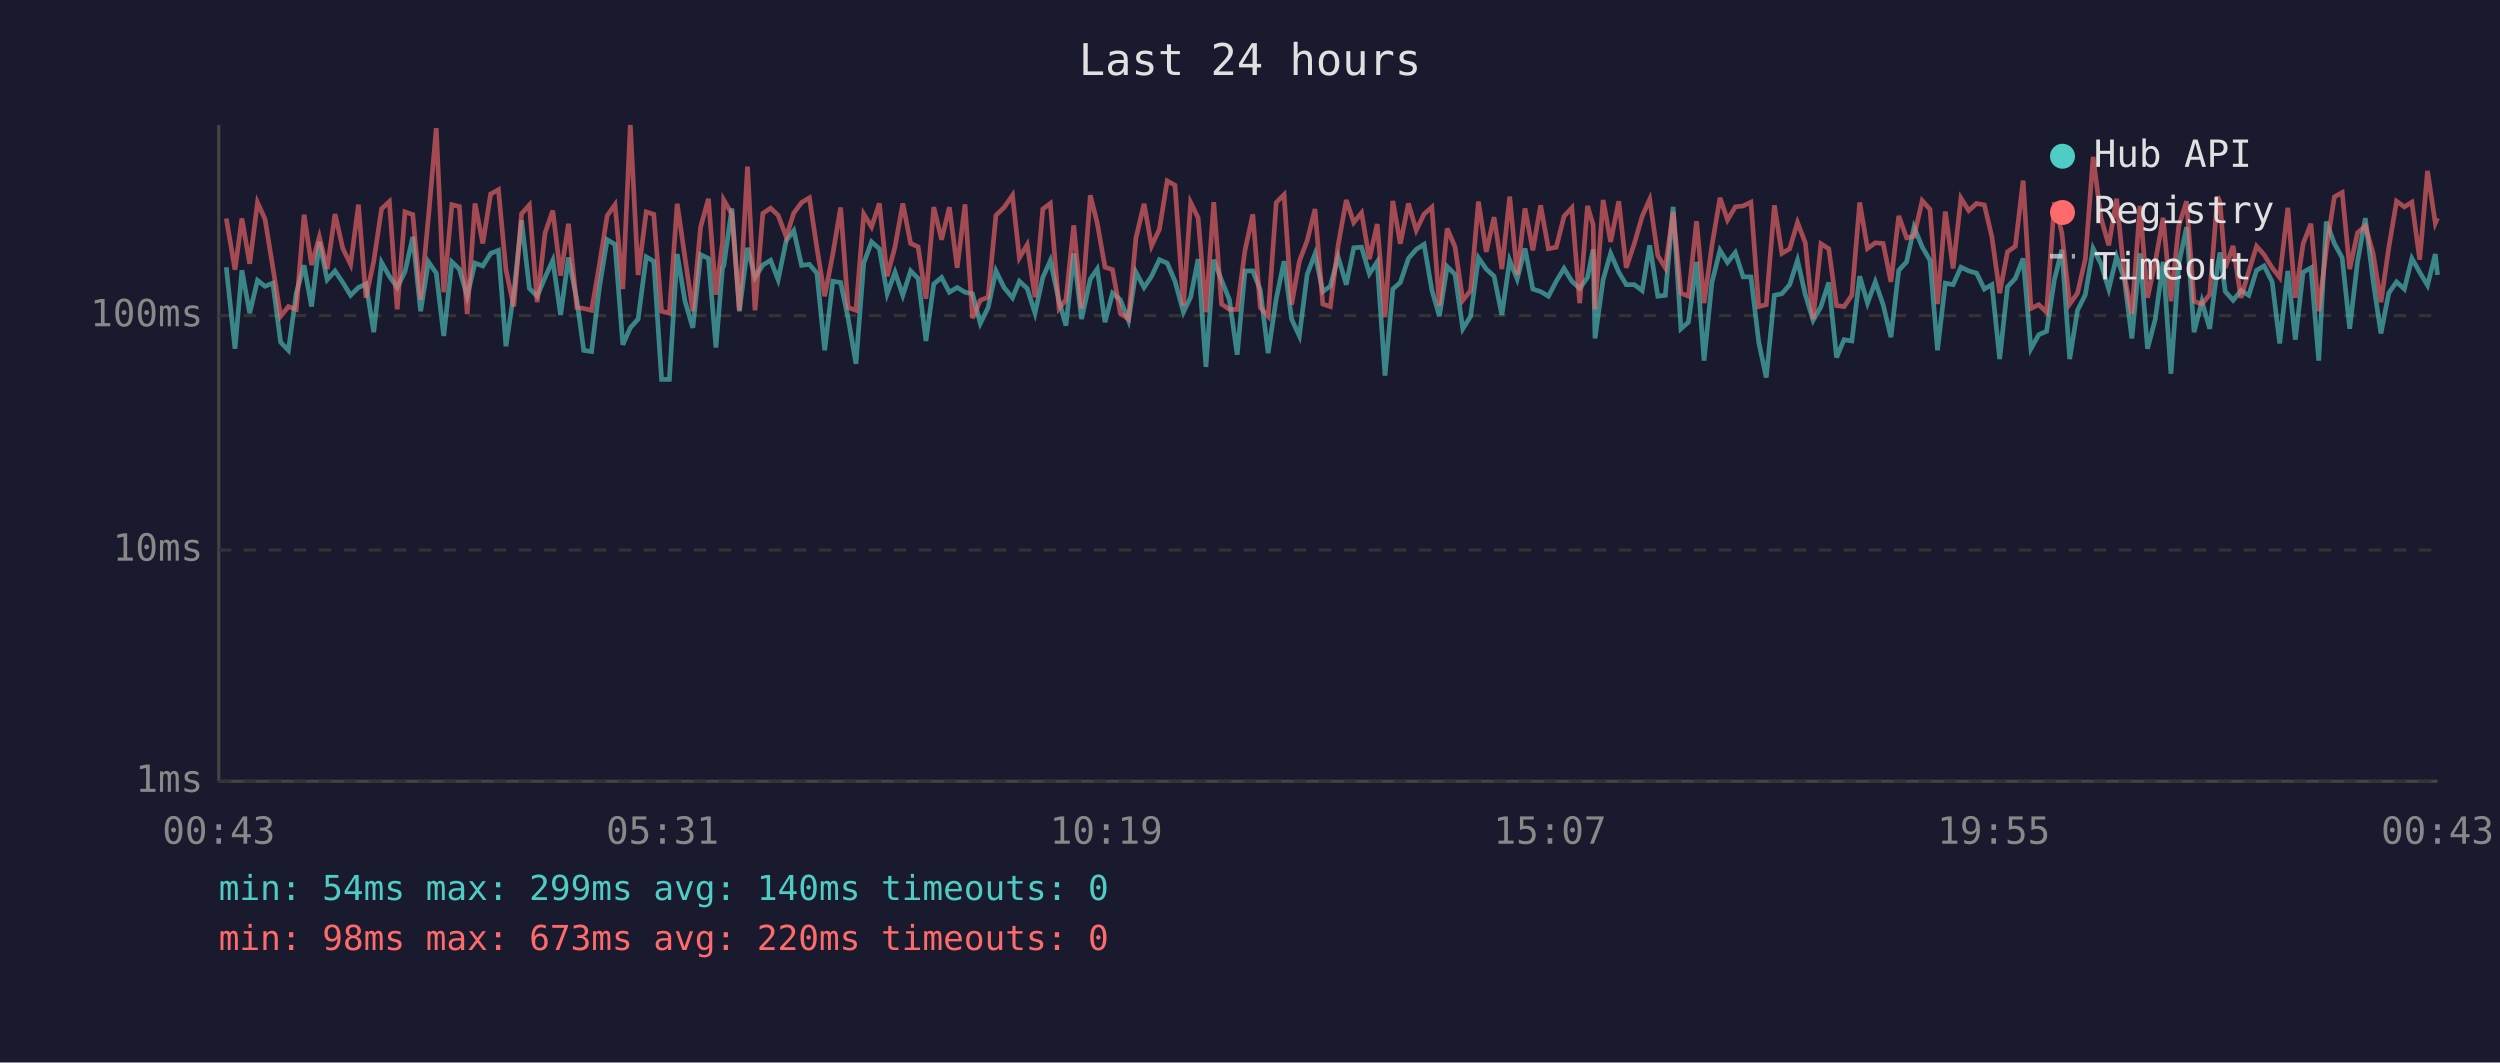
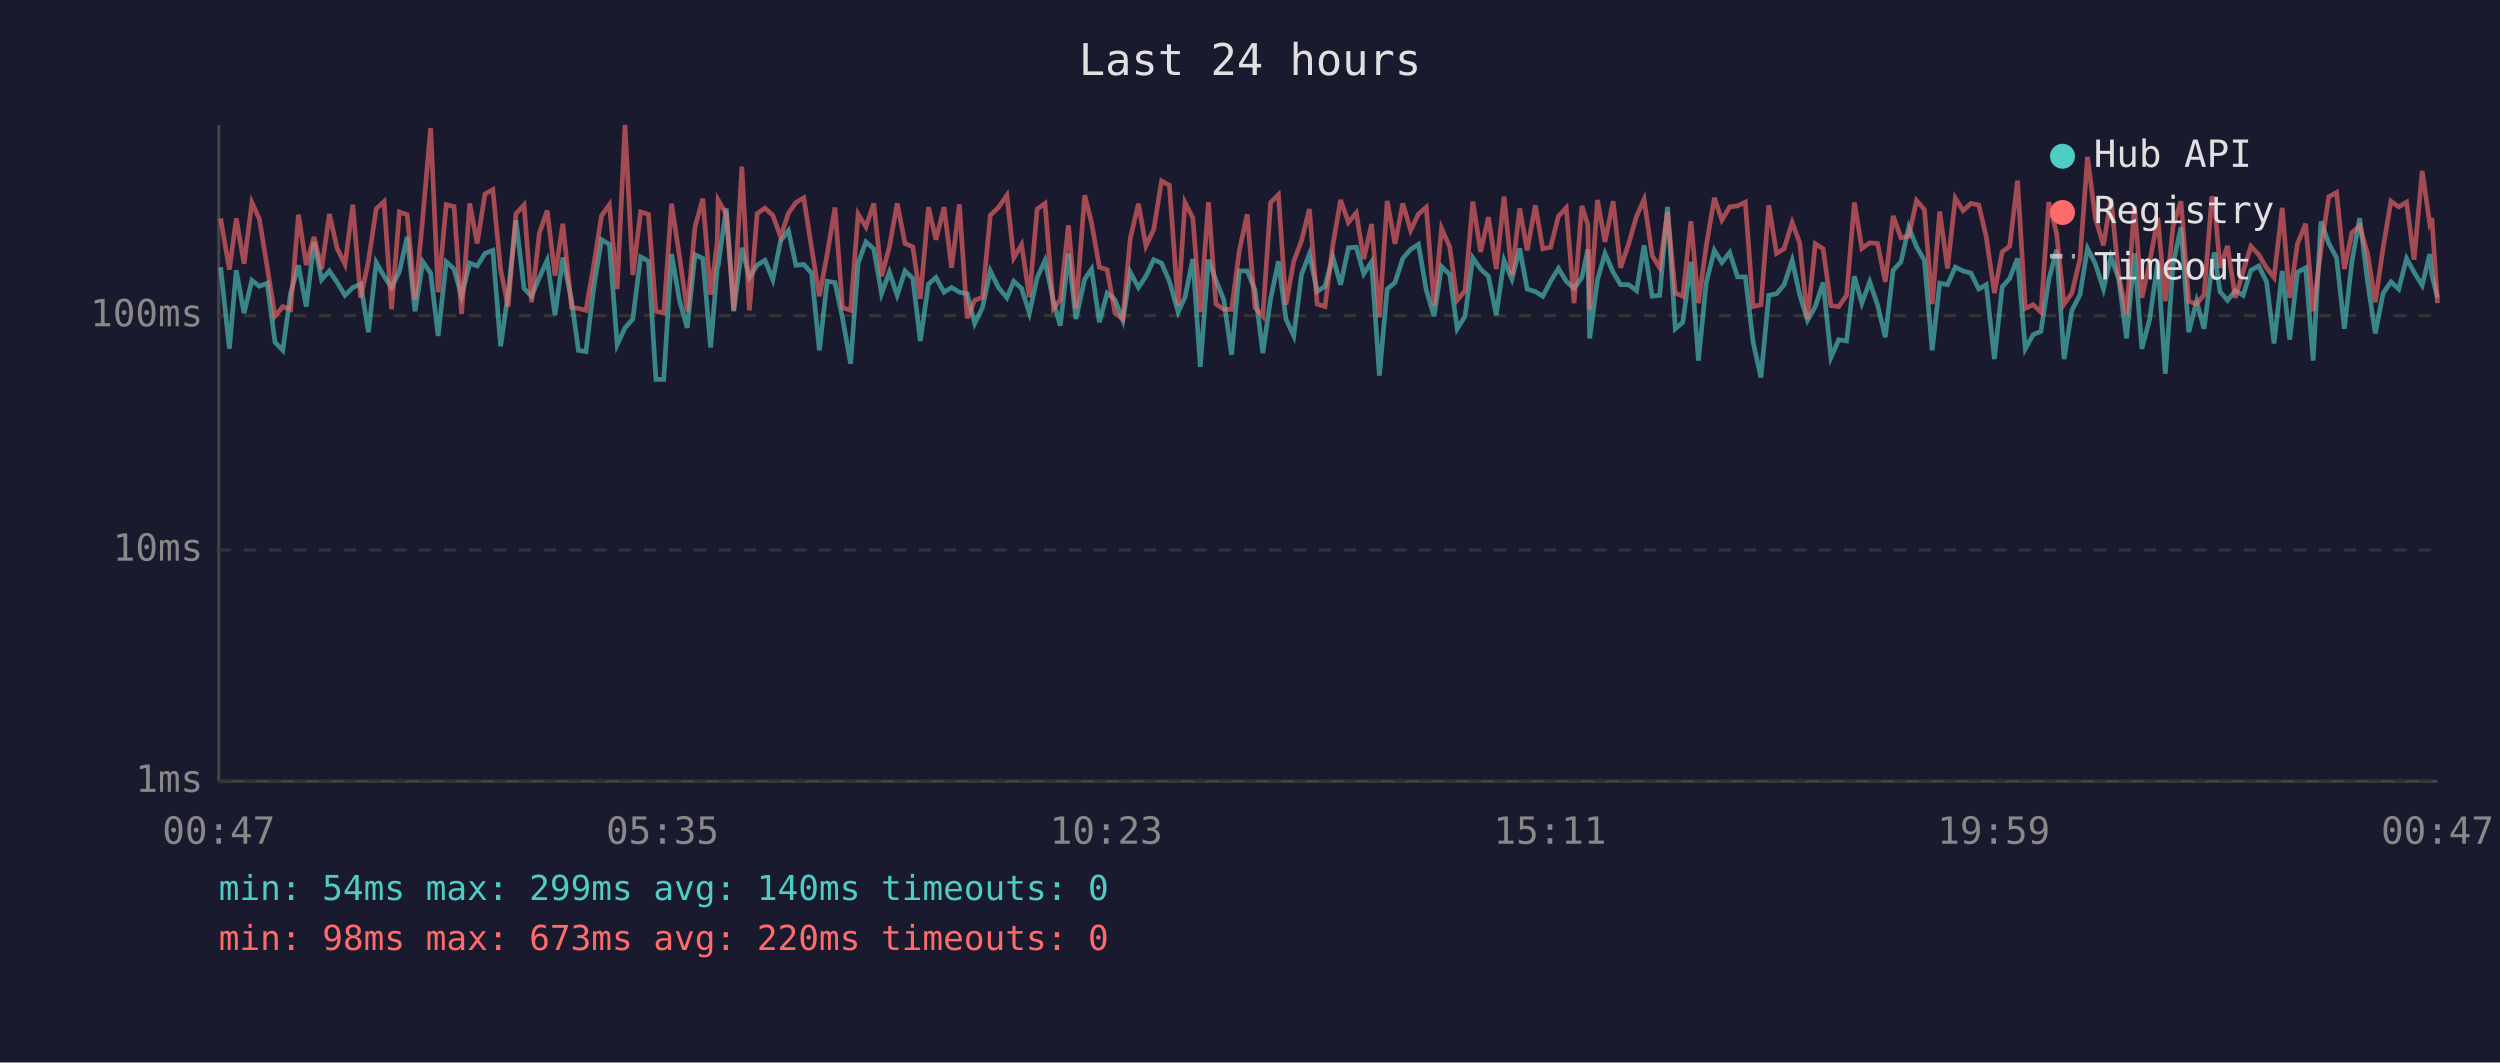
<svg xmlns="http://www.w3.org/2000/svg" viewBox="0 0 800 340" font-family="monospace" font-size="12">
  <rect width="800" height="340" fill="#1a1a2e" />
  <text x="400" y="24" fill="#e0e0e0" font-size="14" text-anchor="middle">Last 24 hours</text>
  <line x1="70" y1="40" x2="70" y2="250" stroke="#444" stroke-width="1" />
  <line x1="70" y1="250" x2="780" y2="250" stroke="#444" stroke-width="1" />
  <line x1="70" y1="250" x2="780" y2="250" stroke="#333" stroke-width="1" stroke-dasharray="4" />
  <text x="65" y="250" fill="#888" text-anchor="end" dominant-baseline="middle">1ms</text>
  <line x1="70" y1="176" x2="780" y2="176" stroke="#333" stroke-width="1" stroke-dasharray="4" />
  <text x="65" y="176" fill="#888" text-anchor="end" dominant-baseline="middle">10ms</text>
  <line x1="70" y1="101" x2="780" y2="101" stroke="#333" stroke-width="1" stroke-dasharray="4" />
  <text x="65" y="101" fill="#888" text-anchor="end" dominant-baseline="middle">100ms</text>
-   <text x="70" y="270" fill="#888" text-anchor="middle">00:43</text>
-   <text x="212" y="270" fill="#888" text-anchor="middle">05:31</text>
-   <text x="354" y="270" fill="#888" text-anchor="middle">10:19</text>
-   <text x="496" y="270" fill="#888" text-anchor="middle">15:07</text>
-   <text x="638" y="270" fill="#888" text-anchor="middle">19:55</text>
-   <text x="780" y="270" fill="#888" text-anchor="middle">00:43</text>
-   <polyline points="72.4,85.5 75.2,111.6 77.4,86.5 79.9,100.2 82.4,89.7 84.8,91.6 87.3,90.6 89.8,109.5 92.3,112.1 94.8,93.8 97.3,84.9 99.7,98.1 102.2,77.4 104.7,89.5 107.2,86.7 109.7,90.4 112.2,94.5 114.7,92.0 117.1,90.9 119.6,106.3 122.1,84.0 124.6,88.4 127.1,92.0 129.6,86.9 132.1,75.8 134.6,99.6 137.1,83.8 139.6,87.4 142.0,107.5 144.6,83.8 147.0,86.1 149.5,94.8 152.0,84.2 154.5,85.1 157.0,81.1 159.5,80.1 161.9,110.8 164.4,94.0 166.9,70.5 169.4,92.3 171.9,94.8 174.4,88.8 176.9,83.3 179.4,100.8 181.9,82.4 184.6,96.1 186.8,112.1 189.3,112.5 191.8,92.0 194.3,76.7 196.8,78.2 199.3,110.3 201.7,104.9 204.2,102.1 206.8,82.2 209.2,83.6 211.7,121.4 214.2,121.4 216.7,81.3 219.2,96.4 221.7,104.9 224.2,81.5 226.7,82.7 229.1,111.2 231.2,85.7 231.6,85.1 234.2,66.7 236.6,99.6 239.2,79.3 241.6,88.8 244.1,84.8 246.6,83.3 249.0,89.5 251.6,77.0 254.0,73.8 256.5,84.9 259.0,84.6 261.4,87.4 263.9,112.1 266.5,90.0 269.0,90.4 271.4,101.8 273.9,116.4 276.4,84.2 278.9,77.4 281.4,79.6 283.9,94.0 286.4,87.1 288.9,94.5 291.4,86.7 293.8,89.1 296.3,109.1 298.8,90.9 301.3,88.8 303.8,93.5 306.3,92.0 308.8,93.5 311.2,94.0 313.7,103.5 316.2,98.4 318.7,86.7 321.3,92.0 324.0,95.3 326.2,90.0 328.7,92.3 331.2,100.2 333.7,88.8 336.1,83.4 338.9,96.4 341.1,104.2 343.6,81.1 346.1,102.1 348.9,89.3 351.1,86.1 353.6,103.1 356.0,93.8 358.5,95.9 361.1,102.5 363.5,87.1 366.1,92.0 368.5,88.4 371.0,83.1 373.5,84.2 376.0,90.0 378.7,99.9 381.0,95.1 383.4,82.9 385.9,117.4 388.4,83.1 390.9,89.7 393.4,95.9 395.9,113.5 398.4,86.7 400.9,86.7 403.3,92.8 405.8,113.0 408.4,95.6 410.9,83.6 413.3,102.1 415.8,107.5 418.3,87.8 420.8,81.3 423.3,93.3 425.7,91.6 428.2,82.2 430.8,91.1 433.2,79.3 435.7,79.1 438.2,87.6 440.7,83.8 443.2,120.2 445.7,92.5 448.1,90.4 450.7,82.7 453.2,79.8 455.7,78.2 458.2,92.8 460.6,101.2 463.1,85.3 465.6,87.8 468.1,105.2 470.6,101.2 473.1,82.5 475.6,86.1 478.1,88.4 480.6,100.8 483.1,83.3 485.5,89.3 488.0,79.5 490.5,92.5 493.0,93.3 495.5,94.8 498.0,90.0 500.5,85.9 503.0,90.0 505.5,92.3 508.0,88.8 509.8,79.8 510.4,108.3 513.0,89.5 515.4,81.1 518.0,87.1 520.4,91.1 523.0,91.1 525.5,93.0 527.9,78.5 530.5,94.8 532.9,94.5 535.4,66.2 537.9,105.2 540.3,103.1 542.9,83.8 545.3,115.4 547.8,90.4 550.4,80.1 552.8,84.0 555.3,80.8 557.8,88.6 560.3,88.6 562.8,109.5 565.2,120.8 567.8,94.5 570.2,94.0 572.7,91.1 575.2,83.3 577.7,94.3 580.2,102.5 582.7,98.1 585.2,90.4 587.7,114.4 590.1,108.7 592.6,109.1 595.1,88.4 597.6,97.0 600.1,90.2 602.6,97.5 605.1,107.9 607.6,86.5 610.1,83.8 612.5,72.7 615.1,79.0 617.6,83.3 620.0,112.1 622.5,90.6 625.0,91.1 627.5,85.5 630.0,86.7 632.5,87.4 635.0,92.5 637.4,91.1 639.9,114.9 642.4,91.8 644.9,89.1 647.4,82.7 649.9,111.6 652.4,107.1 654.9,106.0 657.4,89.5 659.8,79.9 662.3,114.9 664.8,99.3 667.3,94.3 669.8,79.5 672.3,84.4 674.8,92.5 677.3,82.2 679.8,89.3 682.2,108.3 684.8,81.1 687.2,111.6 689.7,102.1 692.2,83.8 694.7,119.6 697.2,84.4 699.7,72.7 702.1,106.3 704.6,96.4 707.1,105.2 709.6,85.5 710.4,80.8 712.1,93.3 714.6,96.1 717.1,93.0 719.6,94.5 722.1,86.5 724.5,85.1 727.1,90.2 729.5,109.9 732.1,86.7 734.5,108.7 737.0,87.1 739.5,85.7 742.0,115.4 744.4,70.9 747.0,77.9 749.5,82.5 751.9,105.2 754.4,83.8 756.9,69.8 759.4,90.0 761.9,106.7 764.4,93.8 766.9,90.2 769.4,92.5 771.8,82.7 774.3,87.1 776.8,91.3 779.3,81.3 780.0,88.0" fill="none" stroke="#4ecdc4" stroke-width="1.5" opacity="0.6" />
-   <polyline points="72.4,69.9 75.2,86.3 77.4,69.9 79.9,84.4 82.4,64.8 84.8,70.1 87.3,85.5 89.8,101.2 92.3,98.1 94.8,99.0 97.3,68.7 99.7,84.8 102.2,75.8 104.7,86.1 107.2,68.5 109.7,79.5 112.2,84.6 114.7,65.5 117.1,95.3 119.6,83.6 122.1,66.8 124.6,64.5 127.1,99.0 129.6,67.8 132.1,68.7 134.6,95.9 137.1,69.5 139.6,41.0 142.0,93.5 144.6,65.5 147.0,66.1 149.5,100.5 152.0,65.1 154.5,77.9 157.0,62.1 159.5,60.7 161.9,86.3 164.4,98.1 166.9,68.4 169.4,65.6 171.9,96.7 174.4,74.6 176.9,67.4 179.4,88.2 181.9,71.6 184.6,98.4 186.8,98.7 189.3,99.3 191.8,84.8 194.3,69.0 196.8,65.5 199.3,92.5 201.7,40.0 204.2,88.0 206.8,67.8 209.2,68.6 211.7,99.6 214.2,100.2 216.7,65.2 219.2,82.5 221.7,99.6 224.2,72.6 226.7,63.6 229.1,94.3 231.2,77.6 231.6,64.0 234.2,68.5 236.6,99.3 239.2,53.3 241.6,99.3 244.1,68.3 246.6,66.6 249.0,68.9 251.6,75.8 254.0,68.2 256.5,64.8 259.0,63.3 261.4,79.3 263.9,94.8 266.5,81.3 269.0,66.4 271.4,98.4 273.9,99.3 276.4,68.5 278.9,72.6 281.4,65.1 283.9,88.4 286.4,79.0 288.9,65.1 291.4,77.9 293.8,79.0 296.3,95.6 298.8,66.3 301.3,76.7 303.8,66.3 306.3,85.7 308.8,65.4 311.2,101.8 313.7,96.1 316.2,95.1 318.7,68.9 321.3,66.4 324.0,62.5 326.2,82.5 328.7,78.3 331.2,95.1 333.7,66.9 336.1,65.1 338.9,98.7 341.1,95.9 343.6,72.1 346.1,98.7 348.9,62.5 351.1,71.3 353.6,85.5 356.0,86.3 358.5,100.2 361.1,102.1 363.5,76.2 366.1,65.2 368.5,78.7 371.0,73.4 373.5,57.9 376.0,59.3 378.7,97.8 381.0,64.8 383.4,69.7 385.9,99.9 388.4,64.7 390.9,97.3 393.4,99.0 395.9,99.0 398.4,80.1 400.9,68.6 403.3,98.4 405.8,101.2 408.4,64.8 410.9,62.3 413.3,97.5 415.8,83.6 418.3,77.0 420.8,66.9 423.3,97.3 425.7,98.1 428.2,78.5 430.8,64.0 433.2,71.2 435.7,68.1 438.2,82.9 440.7,71.7 443.2,101.5 445.7,64.3 448.1,78.0 450.7,65.1 453.2,73.7 455.7,68.5 458.2,66.3 460.6,97.8 463.1,73.1 465.6,79.0 468.1,96.1 470.6,93.0 473.1,64.5 475.6,80.6 478.1,69.5 480.6,86.1 483.1,62.9 485.5,88.0 488.0,66.7 490.5,80.1 493.0,65.7 495.5,79.6 498.0,79.1 500.5,69.2 503.0,66.5 505.5,97.0 508.0,65.9 509.8,71.9 510.4,99.0 513.0,64.0 515.4,77.4 518.0,64.4 520.4,85.7 523.0,77.9 525.5,69.2 527.9,63.8 530.5,81.8 532.9,85.7 535.4,67.8 537.9,93.8 540.3,94.8 542.9,70.8 545.3,97.0 547.8,78.7 550.4,63.3 552.8,70.4 555.3,66.2 557.8,65.9 560.3,64.7 562.8,98.1 565.2,97.5 567.8,65.7 570.2,81.1 572.7,79.6 575.2,71.2 577.7,77.7 580.2,102.1 582.7,78.0 585.2,79.6 587.7,97.8 590.1,98.1 592.6,94.5 595.1,64.8 597.6,79.5 600.1,77.7 602.6,77.9 605.1,90.2 607.6,69.1 610.1,76.1 612.5,75.6 615.1,64.2 617.6,67.0 620.0,97.3 622.5,67.7 625.0,85.9 627.5,63.4 630.0,67.4 632.5,65.1 635.0,65.6 637.4,75.8 639.9,93.8 642.4,80.6 644.9,78.8 647.4,57.8 649.9,98.7 652.4,97.5 654.9,99.9 657.4,64.7 659.8,74.6 662.3,97.3 664.8,93.8 667.3,82.9 669.8,50.2 672.3,69.7 674.8,78.5 677.3,63.6 679.8,88.2 682.2,100.5 684.8,65.9 687.2,95.3 689.7,83.8 692.2,69.7 694.7,96.4 697.2,72.3 699.7,64.4 702.1,96.4 704.6,97.3 707.1,94.3 709.6,62.9 710.4,64.7 712.1,85.7 714.6,78.7 717.1,95.3 719.6,86.9 722.1,78.8 724.5,81.5 727.1,85.7 729.5,88.8 732.1,66.5 734.5,95.3 737.0,78.0 739.5,71.6 742.0,99.6 744.4,79.9 747.0,63.0 749.5,61.6 751.9,86.1 754.4,74.5 756.9,72.3 759.4,81.1 761.9,96.7 764.4,79.3 766.9,64.4 769.4,66.2 771.8,64.7 774.3,83.1 776.8,54.7 779.3,71.4 780.0,69.8" fill="none" stroke="#ff6b6b" stroke-width="1.5" opacity="0.6" />
+   <text x="70" y="270" fill="#888" text-anchor="middle">00:47</text>
+   <text x="212" y="270" fill="#888" text-anchor="middle">05:35</text>
+   <text x="354" y="270" fill="#888" text-anchor="middle">10:23</text>
+   <text x="496" y="270" fill="#888" text-anchor="middle">15:11</text>
+   <text x="638" y="270" fill="#888" text-anchor="middle">19:59</text>
+   <text x="780" y="270" fill="#888" text-anchor="middle">00:47</text>
+   <polyline points="70.6,85.5 73.4,111.6 75.6,86.5 78.1,100.2 80.6,89.7 83.0,91.6 85.5,90.6 88.0,109.5 90.5,112.1 93.0,93.8 95.5,84.9 98.0,98.1 100.5,77.4 102.9,89.5 105.4,86.7 107.9,90.4 110.4,94.5 112.9,92.0 115.4,90.9 117.9,106.3 120.4,84.0 122.9,88.4 125.3,92.0 127.8,86.9 130.3,75.8 132.8,99.6 135.3,83.8 137.8,87.4 140.2,107.5 142.8,83.8 145.3,86.1 147.7,94.8 150.3,84.2 152.7,85.1 155.2,81.1 157.7,80.1 160.2,110.8 162.6,94.0 165.1,70.5 167.7,92.3 170.1,94.8 172.6,88.8 175.1,83.3 177.6,100.8 180.1,82.4 182.9,96.1 185.1,112.1 187.5,112.5 190.0,92.0 192.5,76.7 195.0,78.2 197.5,110.3 200.0,104.9 202.5,102.1 205.0,82.2 207.5,83.6 209.9,121.4 212.4,121.4 214.9,81.3 217.5,96.4 219.9,104.9 222.4,81.5 224.9,82.7 227.4,111.2 229.5,85.7 229.8,85.1 232.4,66.7 234.8,99.6 237.4,79.3 239.8,88.8 242.3,84.8 244.8,83.3 247.3,89.5 249.8,77.0 252.3,73.8 254.7,84.9 257.2,84.6 259.7,87.4 262.2,112.1 264.7,90.0 267.2,90.4 269.6,101.8 272.2,116.4 274.6,84.2 277.1,77.4 279.6,79.6 282.1,94.0 284.6,87.1 287.1,94.5 289.6,86.7 292.1,89.1 294.5,109.1 297.1,90.9 299.5,88.8 302.1,93.5 304.5,92.0 307.0,93.5 309.5,94.0 311.9,103.5 314.4,98.4 316.9,86.7 319.5,92.0 322.2,95.3 324.4,90.0 326.9,92.3 329.4,100.2 331.9,88.8 334.4,83.4 337.1,96.4 339.3,104.2 341.9,81.1 344.3,102.1 347.1,89.3 349.3,86.1 351.8,103.1 354.3,93.8 356.8,95.9 359.3,102.5 361.7,87.1 364.3,92.0 366.7,88.4 369.2,83.1 371.7,84.2 374.2,90.0 377.0,99.9 379.2,95.1 381.7,82.9 384.1,117.4 386.7,83.1 389.1,89.7 391.6,95.9 394.1,113.5 396.6,86.7 399.1,86.7 401.6,92.8 404.1,113.0 406.6,95.6 409.1,83.6 411.5,102.1 414.0,107.5 416.5,87.8 419.0,81.3 421.5,93.3 424.0,91.6 426.5,82.2 429.0,91.1 431.5,79.3 434.0,79.1 436.4,87.6 438.9,83.8 441.4,120.2 443.9,92.5 446.4,90.4 448.9,82.7 451.4,79.8 453.9,78.2 456.4,92.8 458.9,101.2 461.3,85.3 463.9,87.8 466.3,105.2 468.8,101.2 471.3,82.5 473.8,86.1 476.3,88.4 478.8,100.8 481.3,83.3 483.8,89.3 486.3,79.5 488.7,92.5 491.3,93.3 493.7,94.8 496.2,90.0 498.7,85.9 501.2,90.0 503.7,92.3 506.2,88.8 508.1,79.8 508.7,108.3 511.2,89.5 513.6,81.1 516.2,87.1 518.6,91.1 521.2,91.1 523.7,93.0 526.1,78.5 528.7,94.8 531.1,94.5 533.6,66.2 536.1,105.2 538.5,103.1 541.1,83.8 543.5,115.4 546.0,90.4 548.6,80.1 551.0,84.0 553.5,80.8 556.0,88.6 558.5,88.6 561.0,109.5 563.5,120.8 566.0,94.5 568.5,94.0 570.9,91.1 573.5,83.3 575.9,94.3 578.4,102.5 580.9,98.1 583.4,90.4 585.9,114.4 588.4,108.7 590.9,109.1 593.4,88.4 595.8,97.0 598.3,90.2 600.8,97.5 603.3,107.9 605.8,86.5 608.3,83.8 610.8,72.7 613.3,79.0 615.8,83.3 618.3,112.1 620.7,90.6 623.2,91.1 625.7,85.5 628.2,86.7 630.7,87.4 633.2,92.5 635.6,91.1 638.2,114.9 640.7,91.8 643.1,89.1 645.6,82.7 648.1,111.6 650.6,107.1 653.1,106.0 655.6,89.5 658.1,79.9 660.5,114.9 663.0,99.3 665.6,94.3 668.0,79.5 670.5,84.4 673.1,92.5 675.5,82.2 678.0,89.3 680.5,108.3 683.0,81.1 685.4,111.6 687.9,102.1 690.5,83.8 692.9,119.6 695.4,84.4 697.9,72.7 700.4,106.3 702.9,96.4 705.3,105.2 707.8,85.5 708.6,80.8 710.4,93.3 712.8,96.1 715.3,93.0 717.8,94.5 720.3,86.5 722.8,85.1 725.3,90.2 727.7,109.9 730.3,86.7 732.7,108.7 735.2,87.1 737.8,85.7 740.2,115.4 742.7,70.9 745.2,77.9 747.7,82.5 750.2,105.2 752.6,83.8 755.1,69.8 757.6,90.0 760.1,106.7 762.6,93.8 765.1,90.2 767.6,92.5 770.1,82.7 772.5,87.1 775.1,91.3 777.5,81.3 778.2,88.0 780.0,95.3" fill="none" stroke="#4ecdc4" stroke-width="1.5" opacity="0.6" />
+   <polyline points="70.6,69.9 73.4,86.3 75.6,69.9 78.1,84.4 80.6,64.8 83.0,70.1 85.5,85.5 88.0,101.2 90.5,98.1 93.0,99.0 95.5,68.7 98.0,84.8 100.5,75.8 102.9,86.1 105.4,68.5 107.9,79.5 110.4,84.6 112.9,65.5 115.4,95.3 117.9,83.6 120.4,66.8 122.9,64.5 125.3,99.0 127.8,67.8 130.3,68.7 132.8,95.9 135.3,69.5 137.8,41.0 140.2,93.5 142.8,65.5 145.3,66.1 147.7,100.5 150.3,65.1 152.7,77.9 155.2,62.1 157.7,60.7 160.2,86.3 162.6,98.1 165.1,68.4 167.7,65.6 170.1,96.7 172.6,74.6 175.1,67.4 177.6,88.2 180.1,71.6 182.9,98.4 185.1,98.7 187.5,99.3 190.0,84.8 192.5,69.0 195.0,65.5 197.5,92.5 200.0,40.0 202.5,88.0 205.0,67.8 207.5,68.6 209.9,99.6 212.4,100.2 214.9,65.2 217.5,82.5 219.9,99.6 222.4,72.6 224.9,63.6 227.4,94.3 229.5,77.6 229.8,64.0 232.4,68.5 234.8,99.3 237.4,53.3 239.8,99.3 242.3,68.3 244.8,66.6 247.3,68.9 249.8,75.8 252.3,68.2 254.7,64.8 257.2,63.3 259.7,79.3 262.2,94.8 264.7,81.3 267.2,66.4 269.6,98.4 272.2,99.3 274.6,68.5 277.1,72.6 279.6,65.1 282.1,88.4 284.6,79.0 287.1,65.1 289.6,77.9 292.1,79.0 294.5,95.6 297.1,66.3 299.5,76.7 302.1,66.3 304.5,85.7 307.0,65.4 309.5,101.8 311.9,96.1 314.4,95.1 316.9,68.9 319.5,66.4 322.2,62.5 324.4,82.5 326.9,78.3 329.4,95.1 331.9,66.9 334.4,65.1 337.1,98.7 339.3,95.9 341.9,72.1 344.3,98.7 347.1,62.5 349.3,71.3 351.8,85.5 354.3,86.3 356.8,100.2 359.3,102.1 361.7,76.2 364.3,65.2 366.7,78.7 369.2,73.4 371.7,57.9 374.2,59.3 377.0,97.8 379.2,64.8 381.7,69.7 384.1,99.9 386.7,64.7 389.1,97.3 391.6,99.0 394.1,99.0 396.6,80.1 399.1,68.6 401.6,98.4 404.1,101.2 406.6,64.8 409.1,62.3 411.5,97.5 414.0,83.6 416.5,77.0 419.0,66.9 421.5,97.3 424.0,98.1 426.5,78.5 429.0,64.0 431.5,71.2 434.0,68.1 436.4,82.9 438.9,71.7 441.4,101.5 443.9,64.3 446.4,78.0 448.9,65.1 451.4,73.7 453.9,68.5 456.4,66.3 458.9,97.8 461.3,73.1 463.9,79.0 466.3,96.1 468.8,93.0 471.3,64.5 473.8,80.6 476.3,69.5 478.8,86.1 481.3,62.9 483.8,88.0 486.3,66.7 488.7,80.1 491.3,65.7 493.7,79.6 496.2,79.1 498.7,69.2 501.2,66.5 503.7,97.0 506.2,65.9 508.1,71.9 508.7,99.0 511.2,64.0 513.6,77.4 516.2,64.4 518.6,85.7 521.2,77.9 523.7,69.2 526.1,63.8 528.7,81.8 531.1,85.7 533.6,67.8 536.1,93.8 538.5,94.8 541.1,70.8 543.5,97.0 546.0,78.7 548.6,63.3 551.0,70.4 553.5,66.2 556.0,65.9 558.5,64.7 561.0,98.1 563.5,97.5 566.0,65.7 568.5,81.1 570.9,79.6 573.5,71.2 575.9,77.7 578.4,102.1 580.9,78.0 583.4,79.6 585.9,97.8 588.4,98.1 590.9,94.5 593.4,64.8 595.8,79.5 598.3,77.7 600.8,77.9 603.3,90.2 605.8,69.1 608.3,76.1 610.8,75.6 613.3,64.2 615.8,67.0 618.3,97.3 620.7,67.7 623.2,85.9 625.7,63.4 628.2,67.4 630.7,65.1 633.2,65.6 635.6,75.8 638.2,93.8 640.7,80.6 643.1,78.8 645.6,57.8 648.1,98.7 650.6,97.5 653.1,99.9 655.6,64.7 658.1,74.6 660.5,97.3 663.0,93.8 665.6,82.9 668.0,50.2 670.5,69.7 673.1,78.5 675.5,63.6 678.0,88.2 680.5,100.5 683.0,65.9 685.4,95.3 687.9,83.8 690.5,69.7 692.9,96.4 695.4,72.3 697.9,64.4 700.4,96.4 702.9,97.3 705.3,94.3 707.8,62.9 708.6,64.7 710.4,85.7 712.8,78.7 715.3,95.3 717.8,86.9 720.3,78.8 722.8,81.5 725.3,85.7 727.7,88.8 730.3,66.5 732.7,95.3 735.2,78.0 737.8,71.6 740.2,99.6 742.7,79.9 745.2,63.0 747.7,61.6 750.2,86.1 752.6,74.5 755.1,72.3 757.6,81.1 760.1,96.7 762.6,79.3 765.1,64.4 767.6,66.2 770.1,64.7 772.5,83.1 775.1,54.7 777.5,71.4 778.2,69.8 780.0,97.0" fill="none" stroke="#ff6b6b" stroke-width="1.5" opacity="0.6" />
  <circle cx="660" cy="50" r="4" fill="#4ecdc4" />
  <text x="670" y="50" fill="#e0e0e0" dominant-baseline="middle">Hub API</text>
  <circle cx="660" cy="68" r="4" fill="#ff6b6b" />
  <text x="670" y="68" fill="#e0e0e0" dominant-baseline="middle">Registry</text>
  <line x1="656" y1="82" x2="664" y2="82" stroke="#e0e0e0" stroke-width="1.5" stroke-dasharray="4,3" opacity="0.7" />
  <text x="670" y="86" fill="#e0e0e0" dominant-baseline="middle">Timeout</text>
  <text x="70" y="288" fill="#4ecdc4" font-size="11">min: 54ms  max: 299ms  avg: 140ms  timeouts: 0</text>
  <text x="70" y="304" fill="#ff6b6b" font-size="11">min: 98ms  max: 673ms  avg: 220ms  timeouts: 0</text>
</svg>
